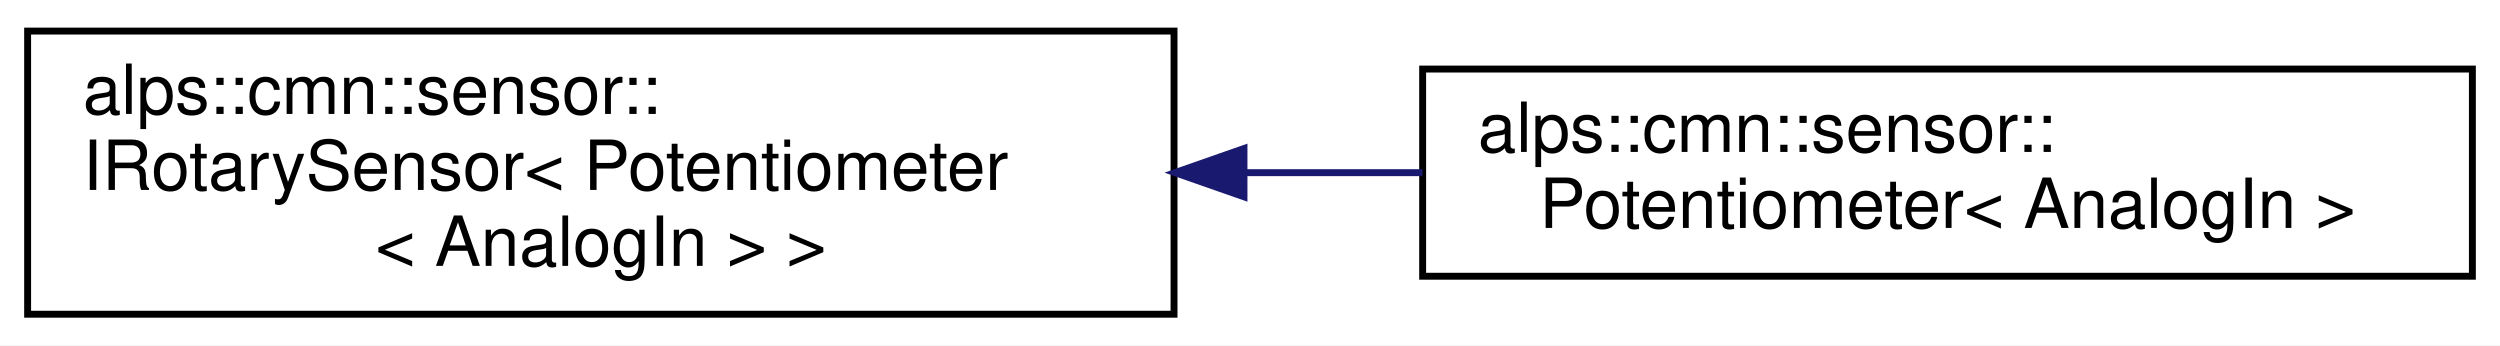
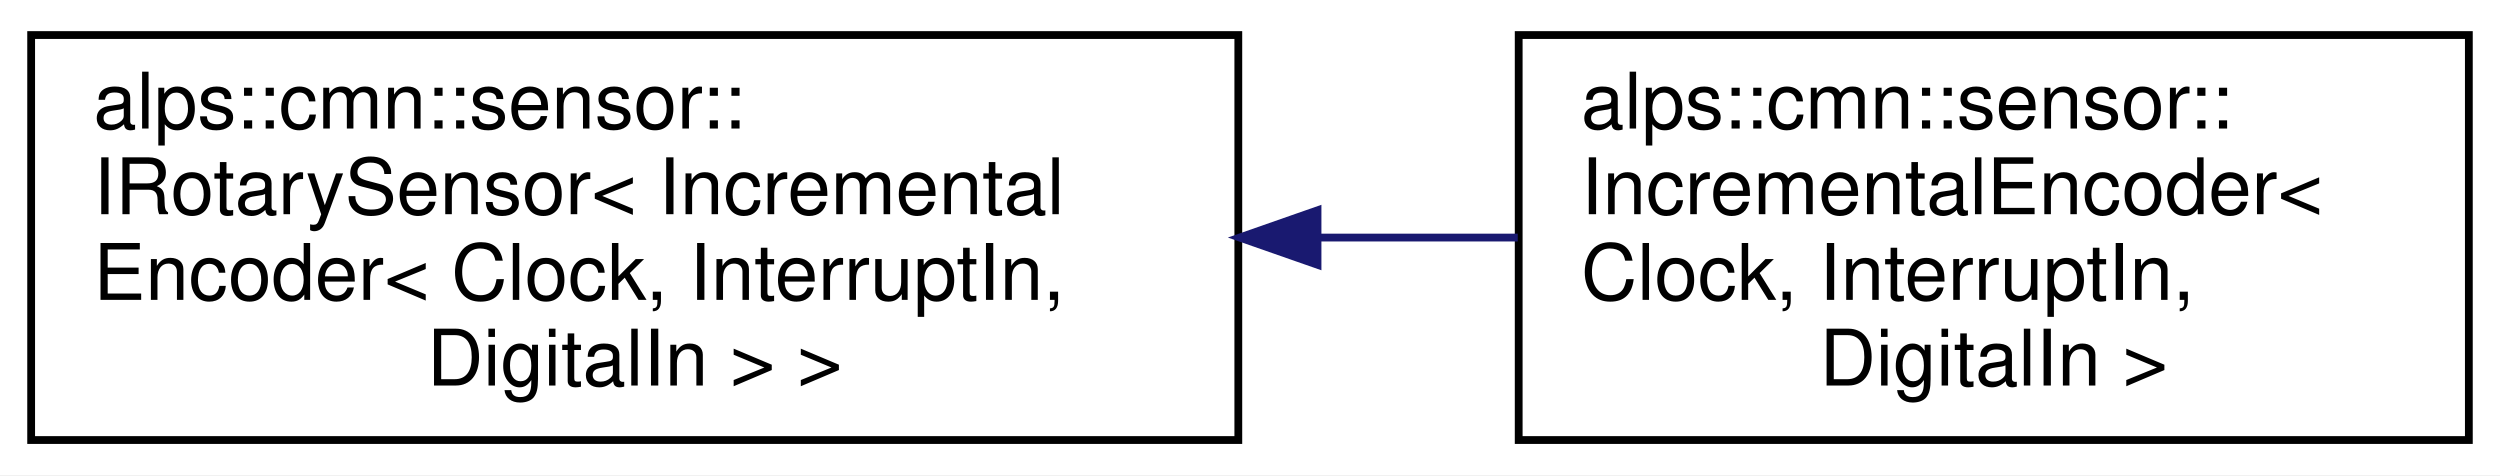
- <svg xmlns="http://www.w3.org/2000/svg" xmlns:xlink="http://www.w3.org/1999/xlink" width="362pt" height="50pt" viewBox="0.00 0.00 362.00 50.00">
-   <g id="graph0" class="graph" transform="scale(1 1) rotate(0) translate(4 46)">
-     <polygon fill="white" stroke="transparent" points="-4,4 -4,-46 358,-46 358,4 -4,4" />
+ <svg xmlns="http://www.w3.org/2000/svg" xmlns:xlink="http://www.w3.org/1999/xlink" width="321pt" height="61pt" viewBox="0.00 0.00 321.00 61.00">
+   <g id="graph0" class="graph" transform="scale(1 1) rotate(0) translate(4 57)">
+     <polygon fill="white" stroke="transparent" points="-4,4 -4,-57 317,-57 317,4 -4,4" />
    <g id="node1" class="node">
      <g id="a_node1">
        <a xlink:href="classalps_1_1cmn_1_1sensor_1_1_i_rotary_sensor.html" target="_top" xlink:title=" ">
-           <polygon fill="white" stroke="black" points="0,-0.5 0,-41.5 166,-41.5 166,-0.5 0,-0.5" />
-           <text text-anchor="start" x="8" y="-29.5" font-family="Helvetica,sans-Serif" font-size="10.00">alps::cmn::sensor::</text>
-           <text text-anchor="start" x="8" y="-18.5" font-family="Helvetica,sans-Serif" font-size="10.00">IRotarySensor&lt; Potentiometer</text>
-           <text text-anchor="middle" x="83" y="-7.5" font-family="Helvetica,sans-Serif" font-size="10.00">&lt; AnalogIn &gt; &gt;</text>
+           <polygon fill="white" stroke="black" points="0,-0.5 0,-52.5 155,-52.5 155,-0.5 0,-0.5" />
+           <text text-anchor="start" x="8" y="-40.5" font-family="Helvetica,sans-Serif" font-size="10.00">alps::cmn::sensor::</text>
+           <text text-anchor="start" x="8" y="-29.5" font-family="Helvetica,sans-Serif" font-size="10.00">IRotarySensor&lt; Incremental</text>
+           <text text-anchor="start" x="8" y="-18.5" font-family="Helvetica,sans-Serif" font-size="10.00">Encoder&lt; Clock, InterruptIn,</text>
+           <text text-anchor="middle" x="77.5" y="-7.5" font-family="Helvetica,sans-Serif" font-size="10.00"> DigitalIn &gt; &gt;</text>
        </a>
      </g>
    </g>
    <g id="node2" class="node">
      <g id="a_node2">
-         <a xlink:href="classalps_1_1cmn_1_1sensor_1_1_potentiometer.html" target="_top" xlink:title="ポテンショメータのクラス．">
-           <polygon fill="white" stroke="black" points="202,-6 202,-36 354,-36 354,-6 202,-6" />
-           <text text-anchor="start" x="210" y="-24" font-family="Helvetica,sans-Serif" font-size="10.00">alps::cmn::sensor::</text>
-           <text text-anchor="middle" x="278" y="-13" font-family="Helvetica,sans-Serif" font-size="10.00">Potentiometer&lt; AnalogIn &gt;</text>
+         <a xlink:href="classalps_1_1cmn_1_1sensor_1_1_incremental_encoder.html" target="_top" xlink:title="A相B相からなるインクリメンタルエンコーダ">
+           <polygon fill="white" stroke="black" points="191,-0.5 191,-52.5 313,-52.5 313,-0.5 191,-0.5" />
+           <text text-anchor="start" x="199" y="-40.5" font-family="Helvetica,sans-Serif" font-size="10.00">alps::cmn::sensor::</text>
+           <text text-anchor="start" x="199" y="-29.5" font-family="Helvetica,sans-Serif" font-size="10.00">IncrementalEncoder&lt;</text>
+           <text text-anchor="start" x="199" y="-18.5" font-family="Helvetica,sans-Serif" font-size="10.00"> Clock, InterruptIn,</text>
+           <text text-anchor="middle" x="252" y="-7.5" font-family="Helvetica,sans-Serif" font-size="10.00"> DigitalIn &gt;</text>
        </a>
      </g>
    </g>
    <g id="edge1" class="edge">
-       <path fill="none" stroke="midnightblue" d="M176.23,-21C184.86,-21 193.54,-21 201.98,-21" />
-       <polygon fill="midnightblue" stroke="midnightblue" points="176.13,-17.5 166.13,-21 176.13,-24.5 176.13,-17.5" />
+       <path fill="none" stroke="midnightblue" d="M165.3,-26.5C173.95,-26.5 182.59,-26.5 190.88,-26.5" />
+       <polygon fill="midnightblue" stroke="midnightblue" points="165.17,-23 155.17,-26.5 165.17,-30 165.17,-23" />
    </g>
  </g>
</svg>
